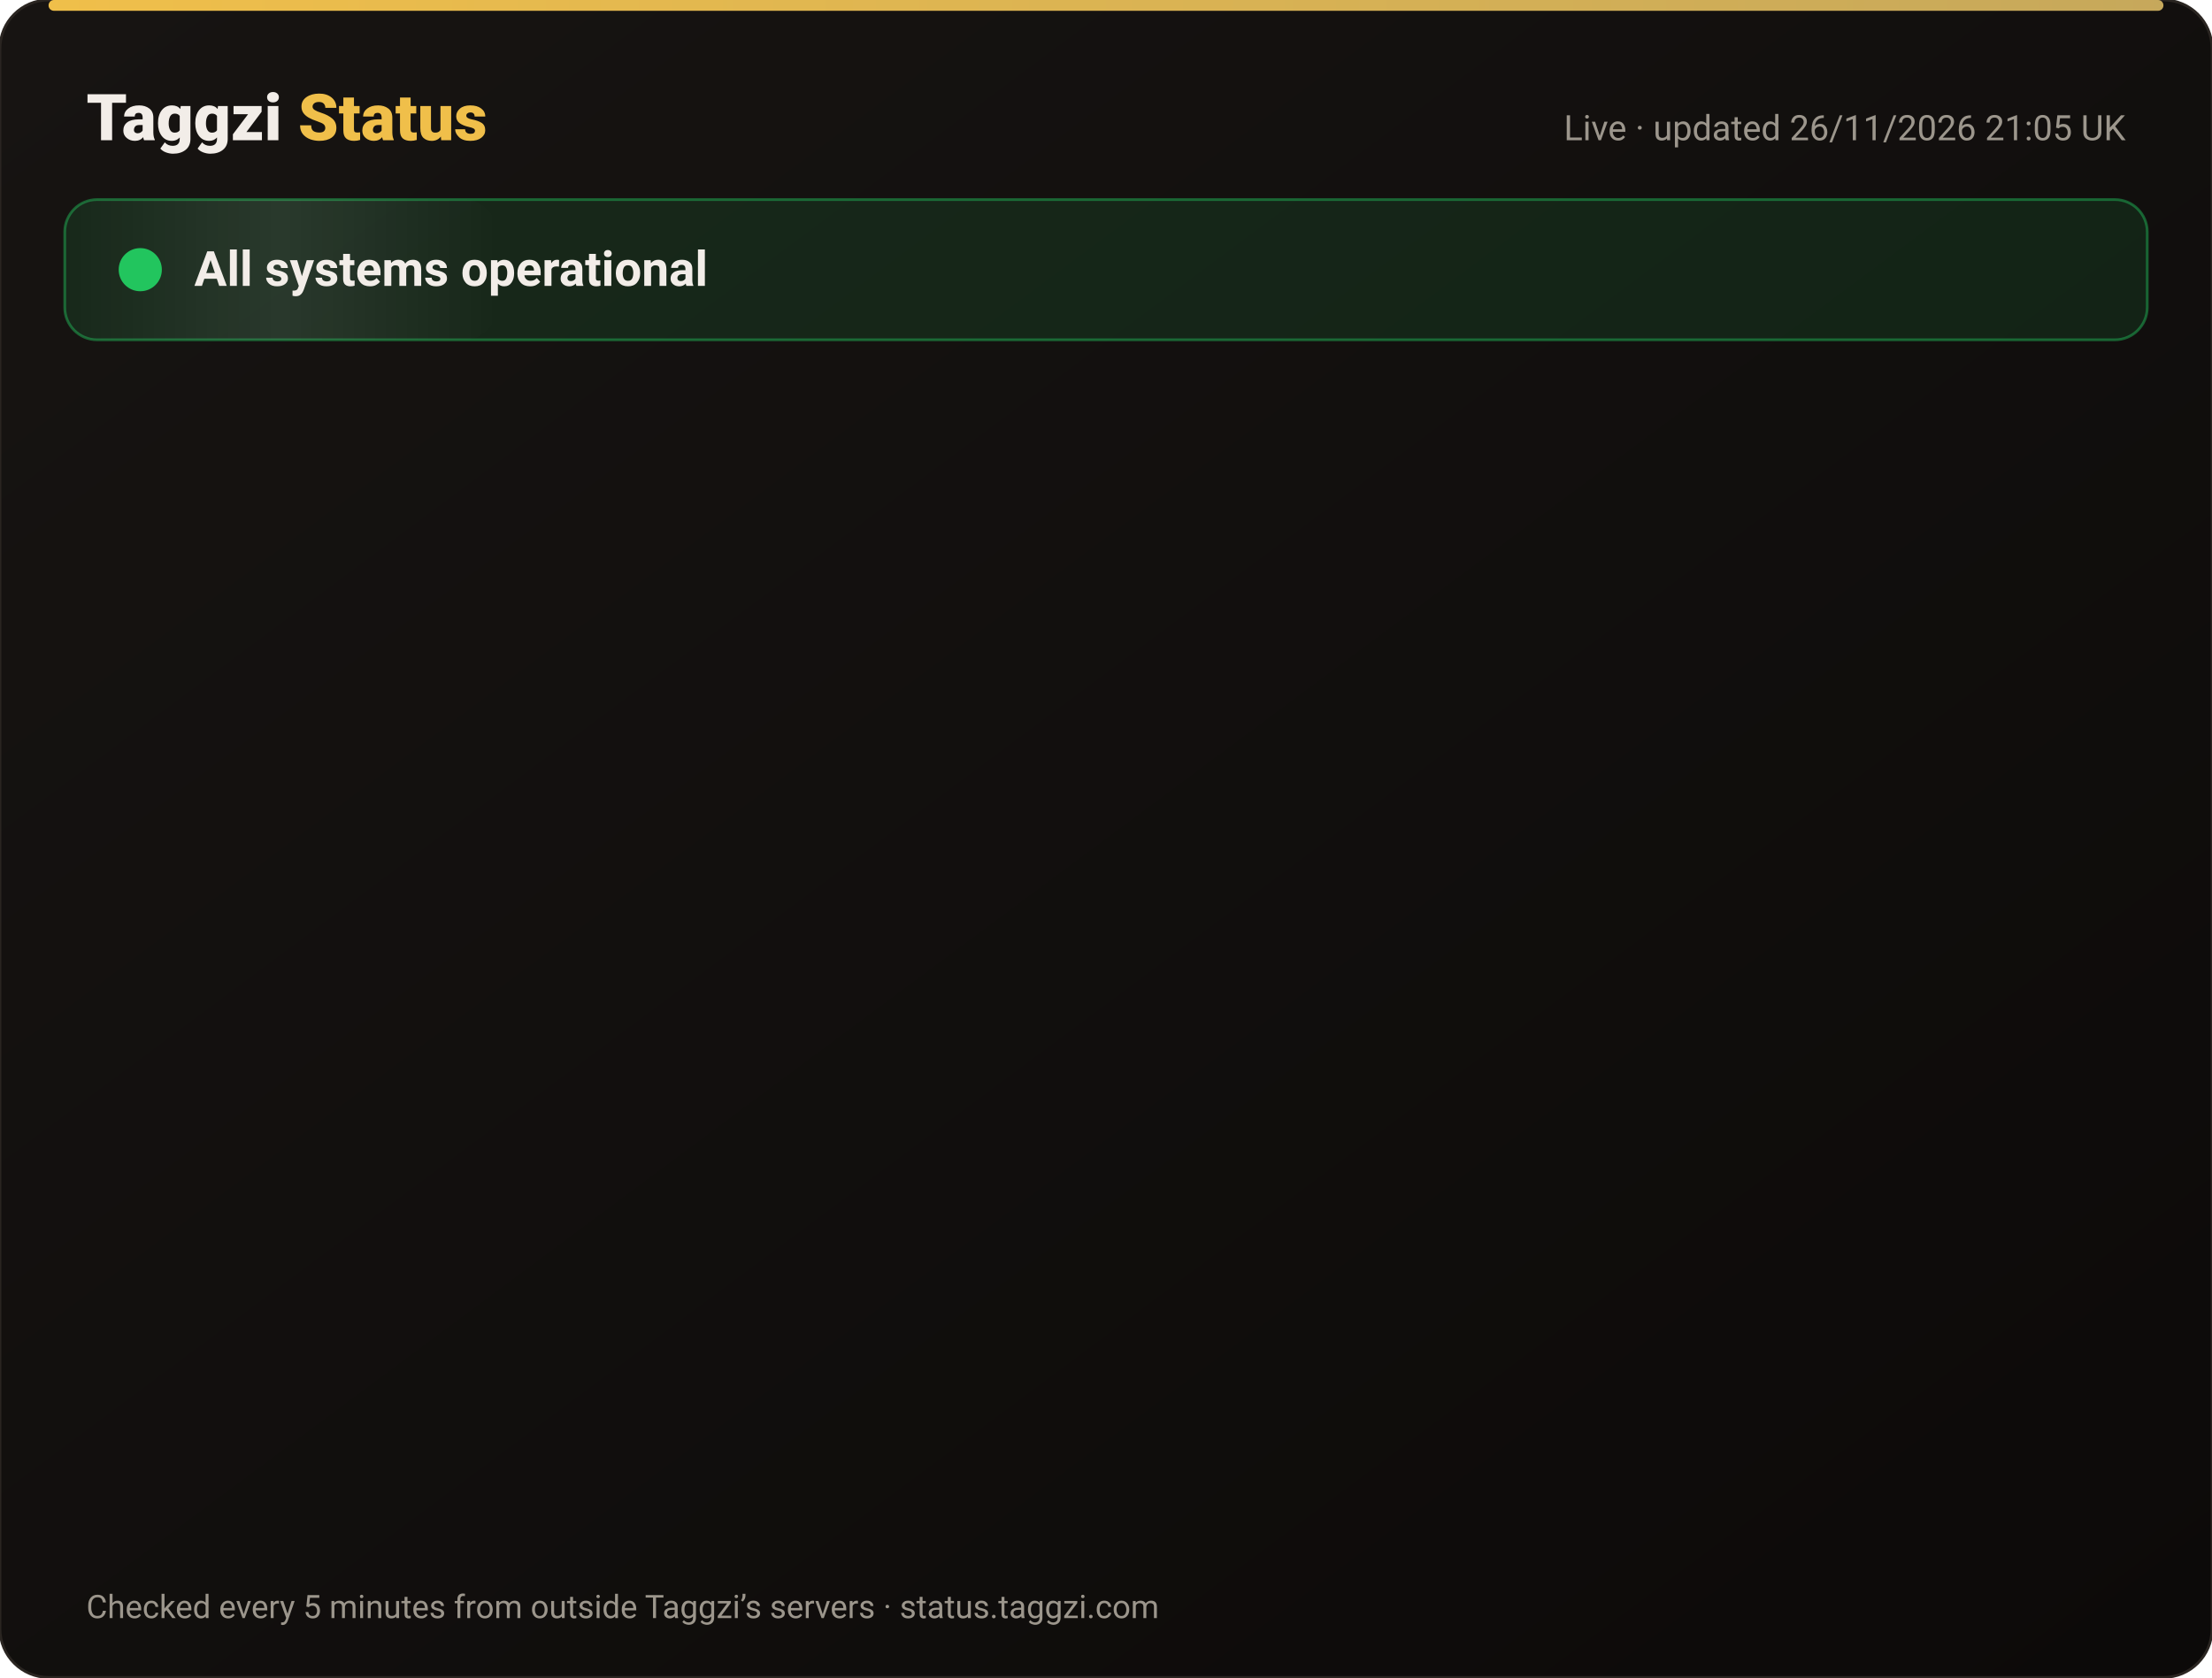
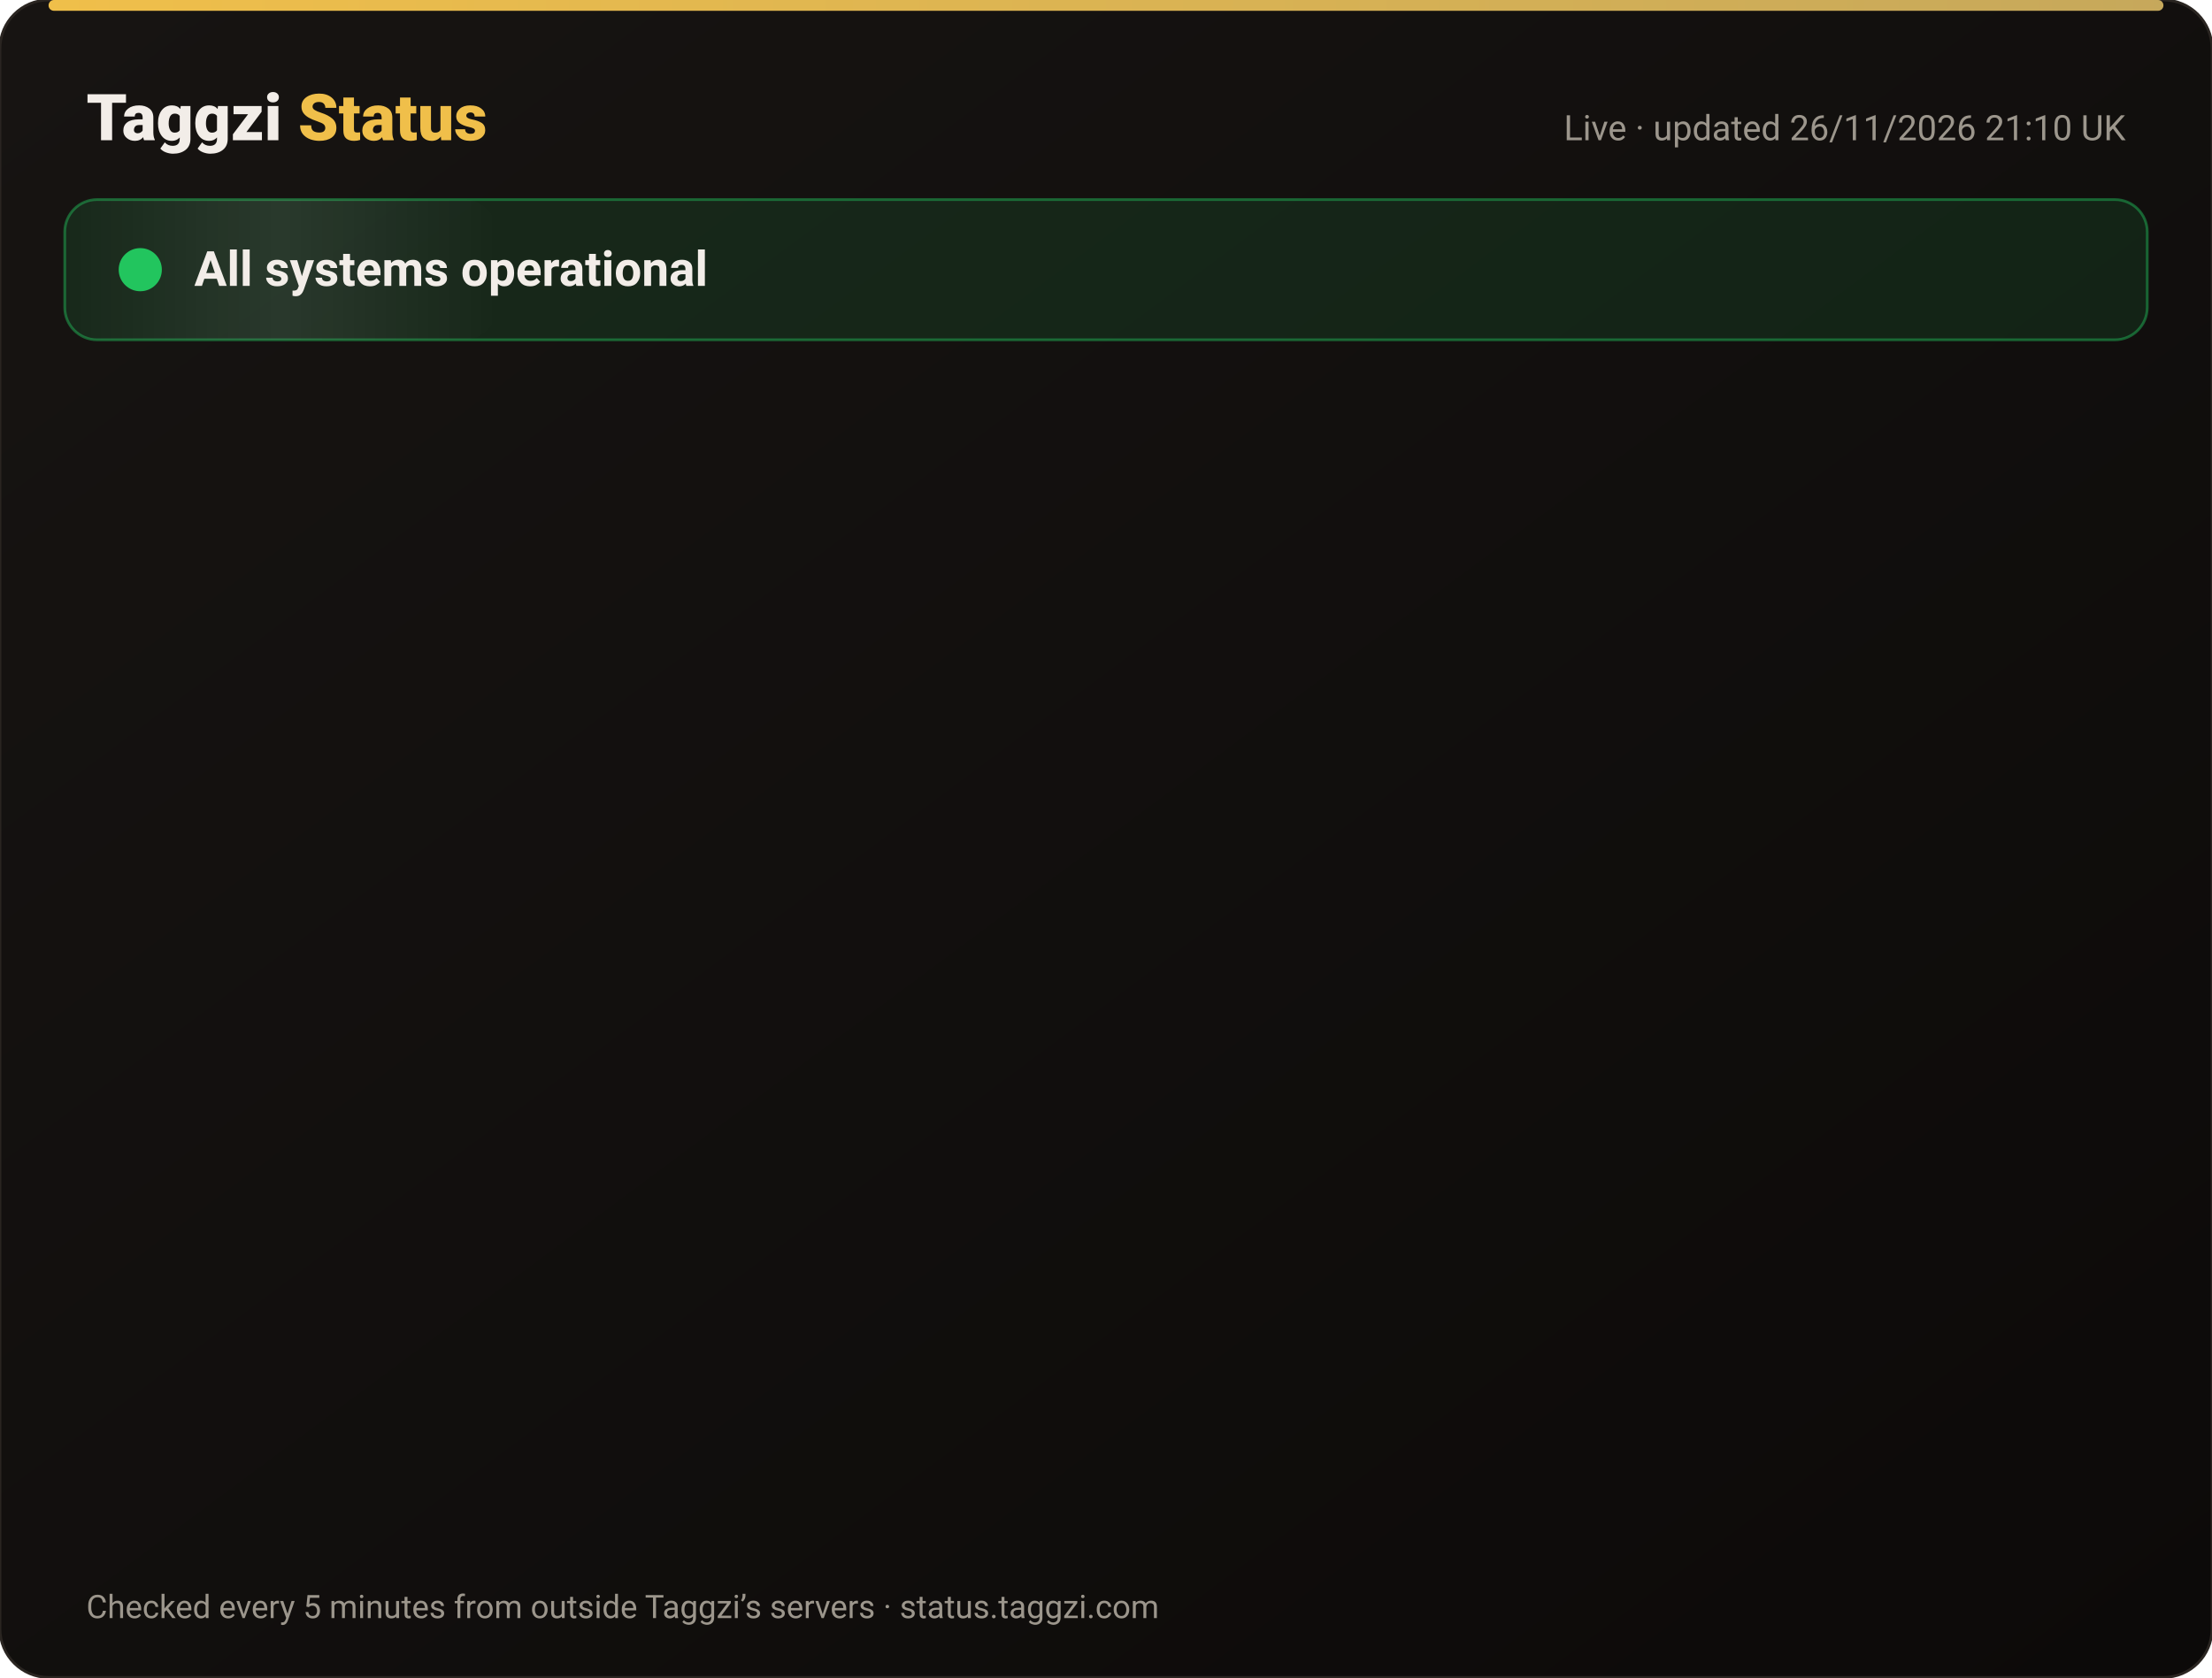
<svg xmlns="http://www.w3.org/2000/svg" width="820" height="622" viewBox="0 0 820 622" font-family="-apple-system,Segoe UI,Roboto,Helvetica,Arial,sans-serif">
  <defs>
    <linearGradient id="bg" x1="0" y1="0" x2="1" y2="1">
      <stop offset="0" stop-color="#171412" />
      <stop offset="1" stop-color="#0C0A09" />
    </linearGradient>
    <linearGradient id="gold" x1="0" x2="1">
      <stop offset="0" stop-color="#F0BF4A" />
      <stop offset="1" stop-color="#c6a85b" />
    </linearGradient>
    <linearGradient id="shine" x1="0" x2="1">
      <stop offset="0" stop-color="#fff" stop-opacity="0" />
      <stop offset=".5" stop-color="#fff" stop-opacity=".08" />
      <stop offset="1" stop-color="#fff" stop-opacity="0" />
    </linearGradient>
  </defs>
  <rect width="820" height="622" rx="18" fill="url(#bg)" stroke="#2a2521" />
  <rect x="18" y="0" width="784" height="4" rx="2" fill="url(#gold)" />
  <text x="32" y="52" font-size="24" font-weight="800" fill="#F2EDE8">Taggzi <tspan fill="#F0BF4A">Status</tspan>
  </text>
-   <text x="788" y="52" font-size="13" fill="#9C968C" text-anchor="end">Live · updated 26/11/2026 21:05 UK</text>
+   <text x="788" y="52" font-size="13" fill="#9C968C" text-anchor="end">Live · updated 26/11/2026 21:10 UK</text>
  <rect x="24" y="74" width="772" height="52" rx="12" fill="#22c55e" fill-opacity=".12" stroke="#22c55e" stroke-opacity=".45" />
  <rect x="24" y="74" width="160" height="52" rx="12" fill="url(#shine)">
    <animate attributeName="x" from="-160" to="820" dur="4s" repeatCount="indefinite" />
  </rect>
  <circle cx="52" cy="100" r="7" fill="#22c55e" />
  <circle cx="52" cy="100" r="7" fill="none" stroke="#22c55e" stroke-width="2">
    <animate attributeName="r" values="7;15;7" dur="2s" repeatCount="indefinite" />
    <animate attributeName="opacity" values=".9;0;.9" dur="2s" repeatCount="indefinite" />
  </circle>
  <text x="72" y="106" font-size="18" font-weight="700" fill="#F2EDE8">All systems operational</text>
  <g opacity="0">
    <animate attributeName="opacity" from="0" to="1" begin="0.00s" dur=".6s" fill="freeze" />
    <line x1="32" y1="188" x2="788" y2="188" stroke="#2a2521" />
    <circle cx="44" cy="166" r="6" fill="#22c55e">
      <animate attributeName="opacity" values="1;.45;1" dur="2.4s" begin="0.00s" repeatCount="indefinite" />
    </circle>
    <text x="62" y="171" font-size="15" font-weight="650" fill="#F2EDE8">Website</text>
    <text x="630" y="171" font-size="13" fill="#9C968C" text-anchor="end">99.98% uptime</text>
    <rect x="648" y="154" width="140" height="24" rx="12" fill="#22c55e" fill-opacity=".14" stroke="#22c55e" stroke-opacity=".5" />
    <text x="718" y="171" font-size="12" font-weight="700" fill="#22c55e" text-anchor="middle">Operational</text>
  </g>
  <g opacity="0">
    <animate attributeName="opacity" from="0" to="1" begin="0.15s" dur=".6s" fill="freeze" />
    <line x1="32" y1="234" x2="788" y2="234" stroke="#2a2521" />
    <circle cx="44" cy="212" r="6" fill="#22c55e">
      <animate attributeName="opacity" values="1;.45;1" dur="2.4s" begin="0.15s" repeatCount="indefinite" />
    </circle>
    <text x="62" y="217" font-size="15" font-weight="650" fill="#F2EDE8">Tag scans</text>
    <text x="630" y="217" font-size="13" fill="#9C968C" text-anchor="end">99.98% uptime</text>
    <rect x="648" y="200" width="140" height="24" rx="12" fill="#22c55e" fill-opacity=".14" stroke="#22c55e" stroke-opacity=".5" />
    <text x="718" y="217" font-size="12" font-weight="700" fill="#22c55e" text-anchor="middle">Operational</text>
  </g>
  <g opacity="0">
    <animate attributeName="opacity" from="0" to="1" begin="0.30s" dur=".6s" fill="freeze" />
    <line x1="32" y1="280" x2="788" y2="280" stroke="#2a2521" />
    <circle cx="44" cy="258" r="6" fill="#22c55e">
      <animate attributeName="opacity" values="1;.45;1" dur="2.4s" begin="0.30s" repeatCount="indefinite" />
    </circle>
    <text x="62" y="263" font-size="15" font-weight="650" fill="#F2EDE8">Manual tag lookup</text>
    <text x="630" y="263" font-size="13" fill="#9C968C" text-anchor="end">99.98% uptime</text>
    <rect x="648" y="246" width="140" height="24" rx="12" fill="#22c55e" fill-opacity=".14" stroke="#22c55e" stroke-opacity=".5" />
    <text x="718" y="263" font-size="12" font-weight="700" fill="#22c55e" text-anchor="middle">Operational</text>
  </g>
  <g opacity="0">
    <animate attributeName="opacity" from="0" to="1" begin="0.45s" dur=".6s" fill="freeze" />
    <line x1="32" y1="326" x2="788" y2="326" stroke="#2a2521" />
    <circle cx="44" cy="304" r="6" fill="#22c55e">
      <animate attributeName="opacity" values="1;.45;1" dur="2.4s" begin="0.45s" repeatCount="indefinite" />
    </circle>
    <text x="62" y="309" font-size="15" font-weight="650" fill="#F2EDE8">App &amp; login</text>
    <text x="630" y="309" font-size="13" fill="#9C968C" text-anchor="end">99.98% uptime</text>
    <rect x="648" y="292" width="140" height="24" rx="12" fill="#22c55e" fill-opacity=".14" stroke="#22c55e" stroke-opacity=".5" />
    <text x="718" y="309" font-size="12" font-weight="700" fill="#22c55e" text-anchor="middle">Operational</text>
  </g>
  <g opacity="0">
    <animate attributeName="opacity" from="0" to="1" begin="0.60s" dur=".6s" fill="freeze" />
    <line x1="32" y1="372" x2="788" y2="372" stroke="#2a2521" />
    <circle cx="44" cy="350" r="6" fill="#22c55e">
      <animate attributeName="opacity" values="1;.45;1" dur="2.4s" begin="0.60s" repeatCount="indefinite" />
    </circle>
    <text x="62" y="355" font-size="15" font-weight="650" fill="#F2EDE8">Community alerts</text>
    <text x="630" y="355" font-size="13" fill="#9C968C" text-anchor="end">99.98% uptime</text>
    <rect x="648" y="338" width="140" height="24" rx="12" fill="#22c55e" fill-opacity=".14" stroke="#22c55e" stroke-opacity=".5" />
    <text x="718" y="355" font-size="12" font-weight="700" fill="#22c55e" text-anchor="middle">Operational</text>
  </g>
  <g opacity="0">
    <animate attributeName="opacity" from="0" to="1" begin="0.75s" dur=".6s" fill="freeze" />
    <line x1="32" y1="418" x2="788" y2="418" stroke="#2a2521" />
    <circle cx="44" cy="396" r="6" fill="#22c55e">
      <animate attributeName="opacity" values="1;.45;1" dur="2.4s" begin="0.75s" repeatCount="indefinite" />
    </circle>
    <text x="62" y="401" font-size="15" font-weight="650" fill="#F2EDE8">Private calling</text>
    <text x="630" y="401" font-size="13" fill="#9C968C" text-anchor="end">99.98% uptime</text>
    <rect x="648" y="384" width="140" height="24" rx="12" fill="#22c55e" fill-opacity=".14" stroke="#22c55e" stroke-opacity=".5" />
    <text x="718" y="401" font-size="12" font-weight="700" fill="#22c55e" text-anchor="middle">Operational</text>
  </g>
  <g opacity="0">
    <animate attributeName="opacity" from="0" to="1" begin="0.90s" dur=".6s" fill="freeze" />
    <line x1="32" y1="464" x2="788" y2="464" stroke="#2a2521" />
    <circle cx="44" cy="442" r="6" fill="#22c55e">
      <animate attributeName="opacity" values="1;.45;1" dur="2.4s" begin="0.90s" repeatCount="indefinite" />
    </circle>
    <text x="62" y="447" font-size="15" font-weight="650" fill="#F2EDE8">Payments</text>
    <text x="630" y="447" font-size="13" fill="#9C968C" text-anchor="end">99.97% uptime</text>
    <rect x="648" y="430" width="140" height="24" rx="12" fill="#22c55e" fill-opacity=".14" stroke="#22c55e" stroke-opacity=".5" />
    <text x="718" y="447" font-size="12" font-weight="700" fill="#22c55e" text-anchor="middle">Operational</text>
  </g>
  <g opacity="0">
    <animate attributeName="opacity" from="0" to="1" begin="1.05s" dur=".6s" fill="freeze" />
    <line x1="32" y1="510" x2="788" y2="510" stroke="#2a2521" />
    <circle cx="44" cy="488" r="6" fill="#22c55e">
      <animate attributeName="opacity" values="1;.45;1" dur="2.4s" begin="1.05s" repeatCount="indefinite" />
    </circle>
    <text x="62" y="493" font-size="15" font-weight="650" fill="#F2EDE8">Email &amp; support</text>
    <text x="630" y="493" font-size="13" fill="#9C968C" text-anchor="end">99.98% uptime</text>
    <rect x="648" y="476" width="140" height="24" rx="12" fill="#22c55e" fill-opacity=".14" stroke="#22c55e" stroke-opacity=".5" />
    <text x="718" y="493" font-size="12" font-weight="700" fill="#22c55e" text-anchor="middle">Operational</text>
  </g>
  <g opacity="0">
    <animate attributeName="opacity" from="0" to="1" begin="1.20s" dur=".6s" fill="freeze" />
    <line x1="32" y1="556" x2="788" y2="556" stroke="#2a2521" />
    <circle cx="44" cy="534" r="6" fill="#22c55e">
      <animate attributeName="opacity" values="1;.45;1" dur="2.4s" begin="1.20s" repeatCount="indefinite" />
    </circle>
    <text x="62" y="539" font-size="15" font-weight="650" fill="#F2EDE8">Secure connection (SSL)</text>
    <text x="630" y="539" font-size="13" fill="#9C968C" text-anchor="end">100.00% uptime</text>
    <rect x="648" y="522" width="140" height="24" rx="12" fill="#22c55e" fill-opacity=".14" stroke="#22c55e" stroke-opacity=".5" />
    <text x="718" y="539" font-size="12" font-weight="700" fill="#22c55e" text-anchor="middle">Operational</text>
  </g>
  <text x="32" y="600" font-size="12" fill="#9C968C">Checked every 5 minutes from outside Taggzi’s servers · status.taggzi.com</text>
</svg>
